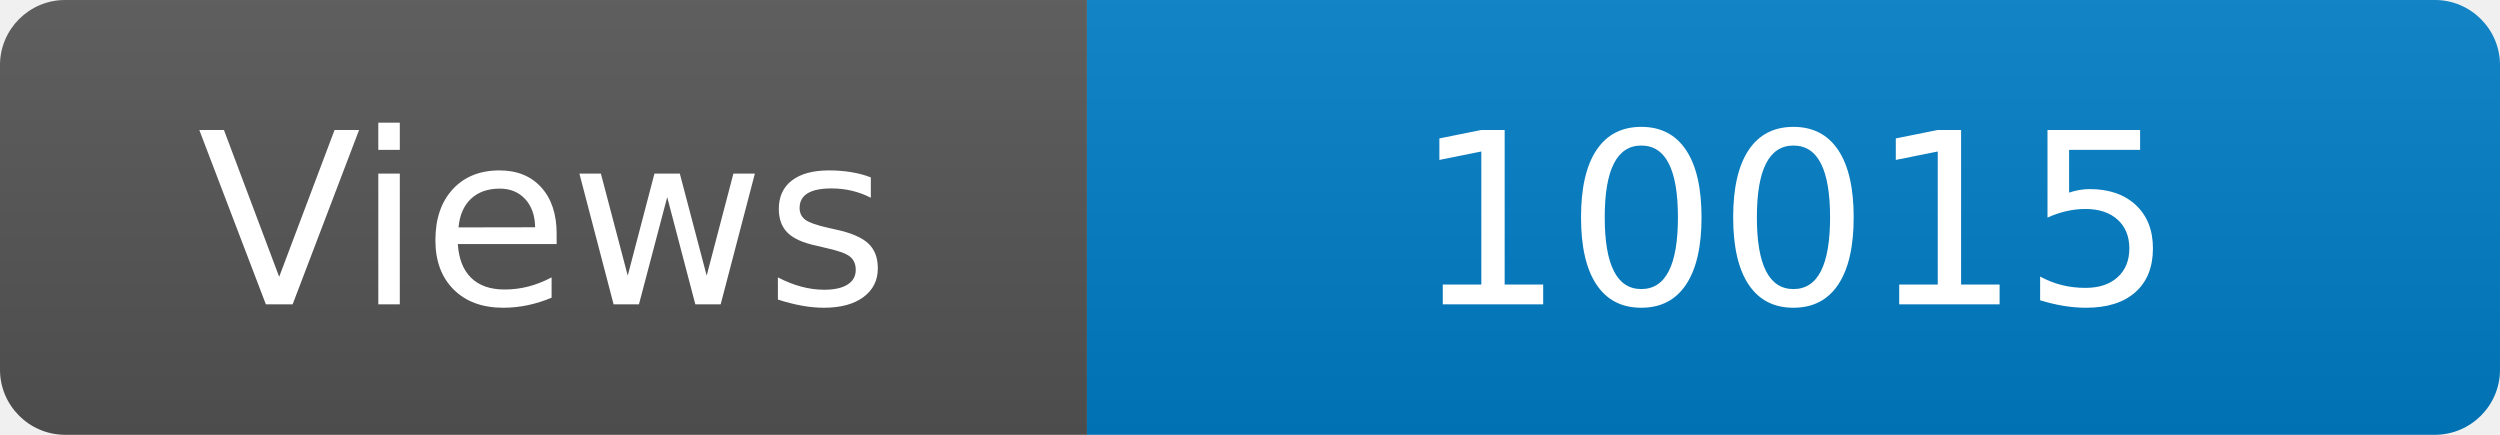
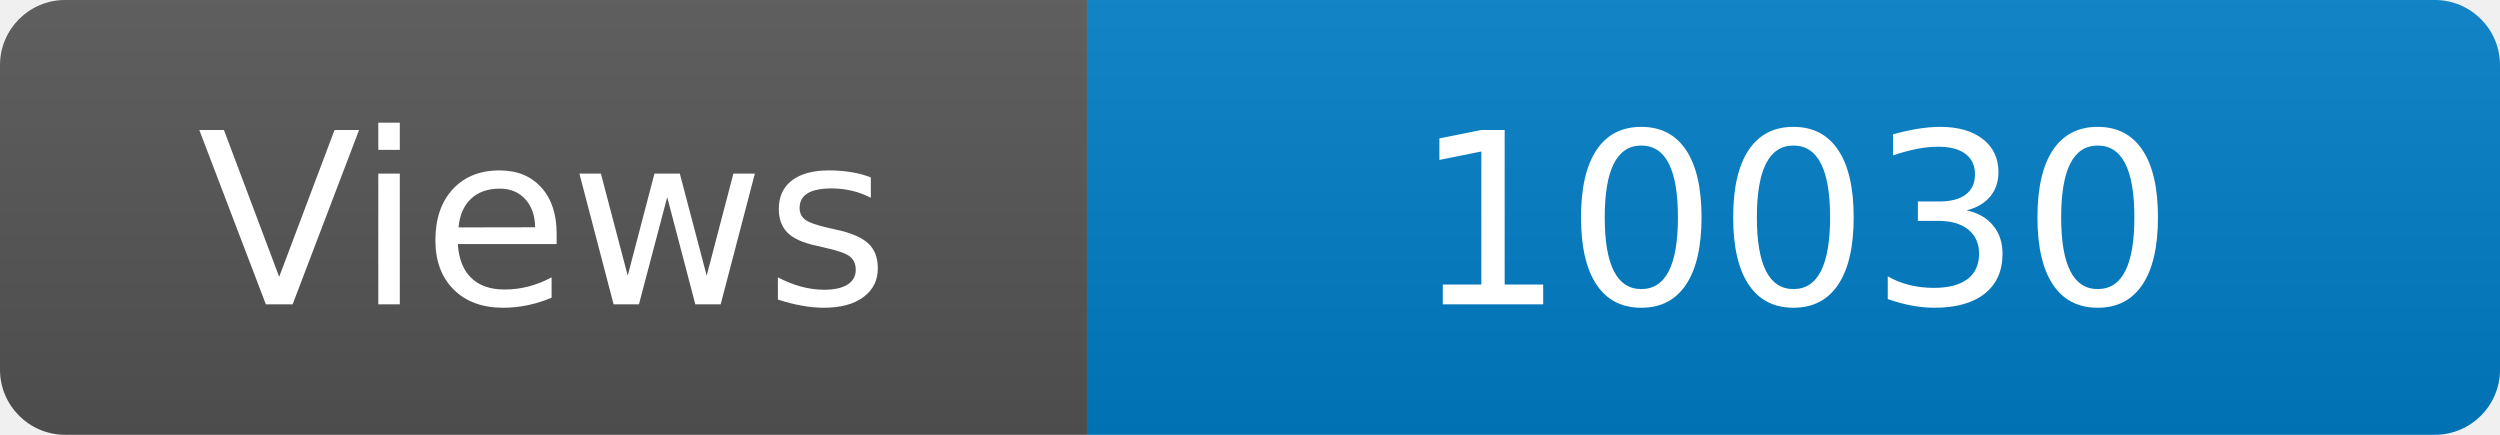
<svg xmlns="http://www.w3.org/2000/svg" width="115" height="20" role="img" aria-label="Maintained?: yes">
  <linearGradient id="s" x2="0" y2="100%">
    <stop offset="0" stop-color="#bbb" stop-opacity=".1" />
    <stop offset="1" stop-opacity=".1" />
  </linearGradient>
  <clipPath id="r">
    <rect width="115" height="20" rx="3" fill="#fff" />
  </clipPath>
  <g clip-path="url(#r)">
    <rect width="50" height="20" fill="#555" />
    <rect x="50" width="160" height="20" fill="#007ec6" />
    <rect width="115" height="20" fill="url(#s)" />
  </g>
  <g fill="#fff" text-anchor="middle" font-family="Verdana,Geneva,DejaVu Sans,sans-serif" font-size="110">
    <text x="250" y="140" transform="scale(.1)" fill="#fff">Views</text>
-     <text x="825" y="140" transform="scale(.1)" fill="#fff">10015</text>
+     <text x="825" y="140" transform="scale(.1)" fill="#fff">10030</text>
  </g>
</svg>
